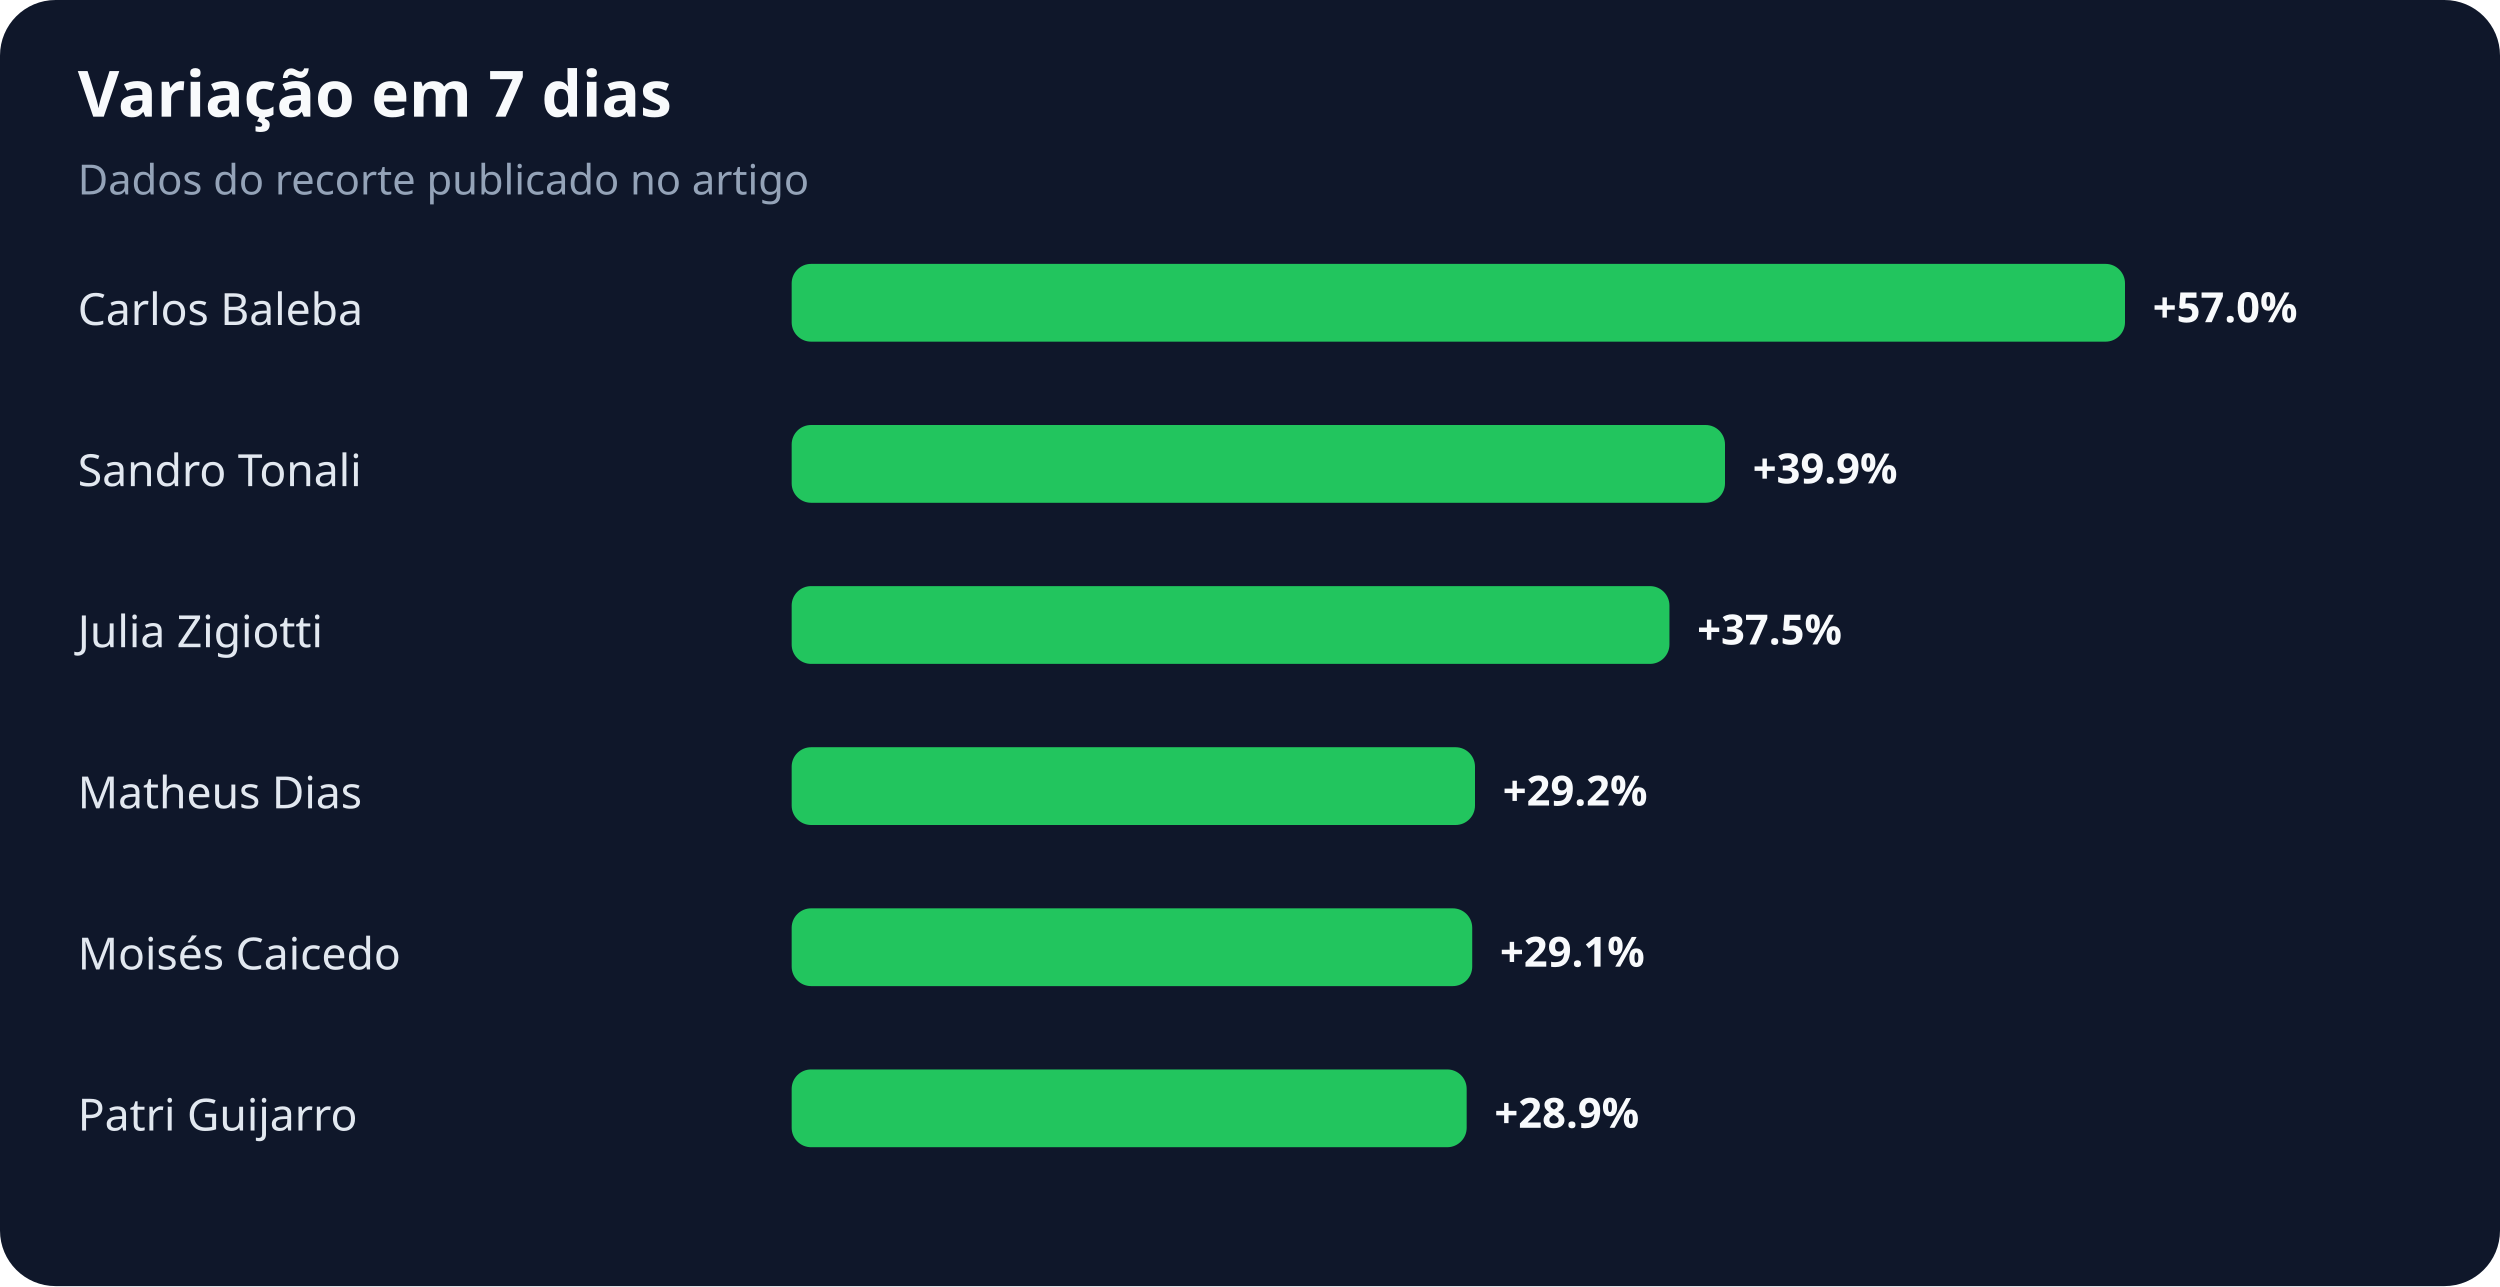
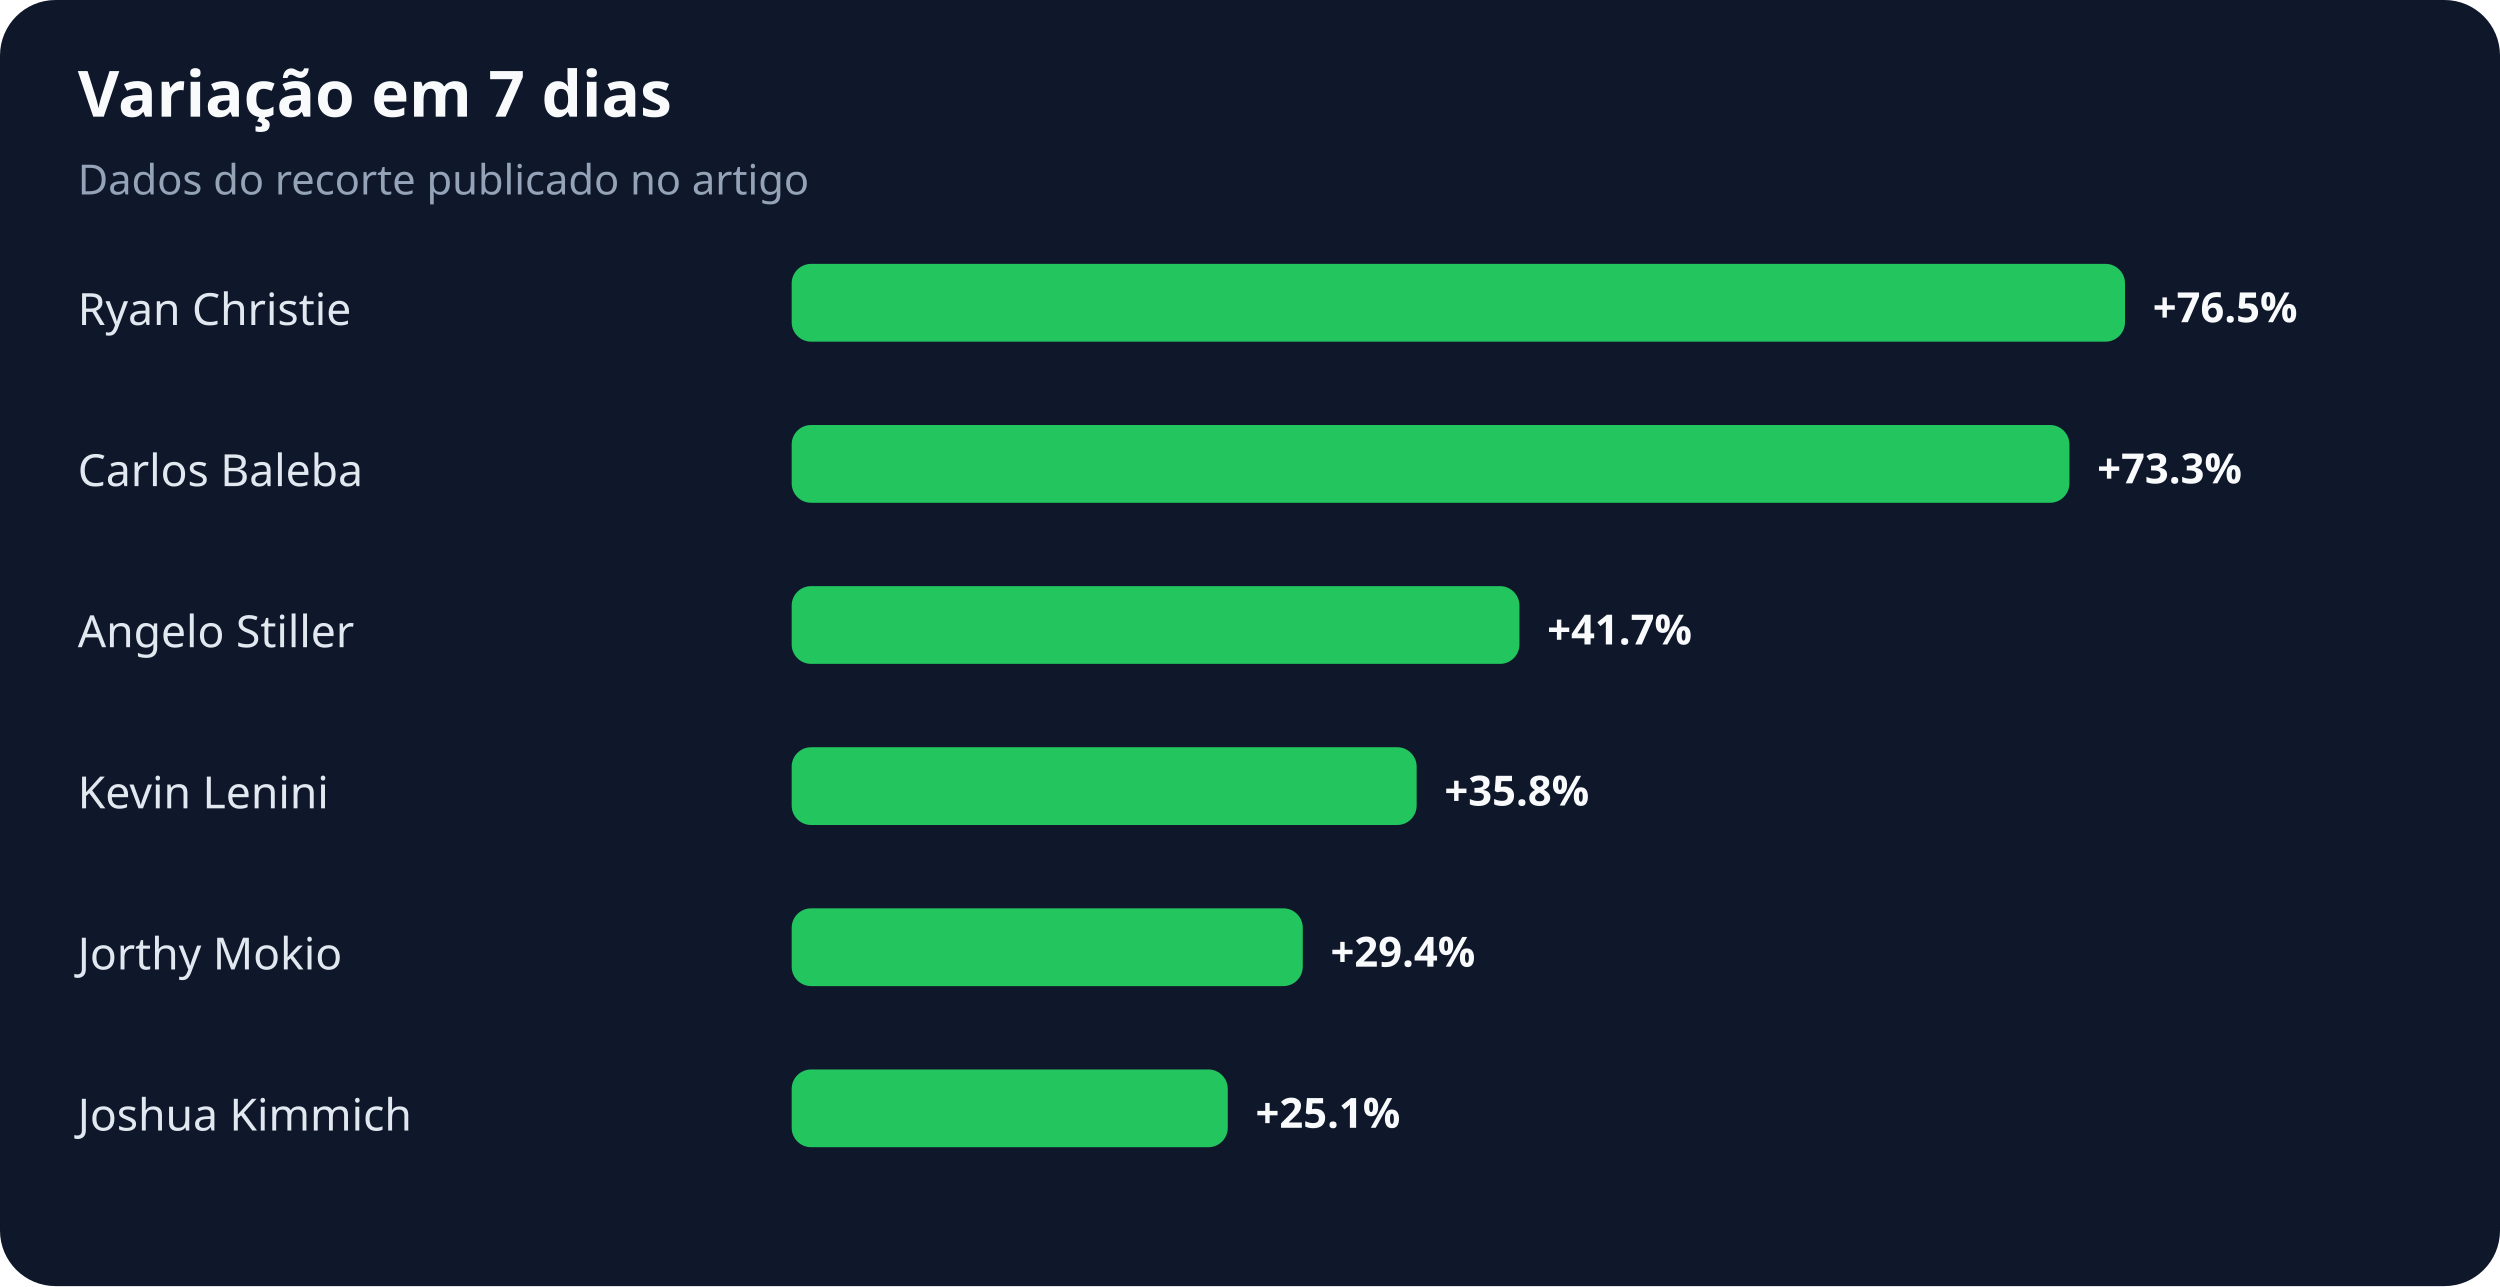
<svg xmlns="http://www.w3.org/2000/svg" width="900" height="463" viewBox="0 0 900 463" role="img" aria-labelledby="title desc">
  <rect width="100%" height="100%" rx="20" fill="#0f172a" />
  <text x="28" y="42" fill="#f8fafc" font-family="system-ui,sans-serif" font-size="23" font-weight="700">Variação em 7 dias</text>
  <text x="28" y="70" fill="#94a3b8" font-family="system-ui,sans-serif" font-size="15">Dados do recorte publicado no artigo</text>
-   <text x="28" y="117" fill="#e2e8f0" font-family="system-ui,sans-serif" font-size="16">Carlos Baleba</text>
+   <text x="28" y="117" fill="#e2e8f0" font-family="system-ui,sans-serif" font-size="16">Ryan Christie</text>
  <rect x="285" y="95" width="480" height="28" rx="7" fill="#22c55e" />
-   <text x="775" y="116" fill="#f8fafc" font-family="system-ui,sans-serif" font-size="15" font-weight="700">+57.0%</text>
-   <text x="28" y="175" fill="#e2e8f0" font-family="system-ui,sans-serif" font-size="16">Sandro Tonali</text>
-   <rect x="285" y="153" width="336" height="28" rx="7" fill="#22c55e" />
-   <text x="631" y="174" fill="#f8fafc" font-family="system-ui,sans-serif" font-size="15" font-weight="700">+39.9%</text>
-   <text x="28" y="233" fill="#e2e8f0" font-family="system-ui,sans-serif" font-size="16">Julia Zigiotti</text>
-   <rect x="285" y="211" width="316" height="28" rx="7" fill="#22c55e" />
-   <text x="611" y="232" fill="#f8fafc" font-family="system-ui,sans-serif" font-size="15" font-weight="700">+37.5%</text>
-   <text x="28" y="291" fill="#e2e8f0" font-family="system-ui,sans-serif" font-size="16">Matheus Dias</text>
-   <rect x="285" y="269" width="246" height="28" rx="7" fill="#22c55e" />
-   <text x="541" y="290" fill="#f8fafc" font-family="system-ui,sans-serif" font-size="15" font-weight="700">+29.2%</text>
-   <text x="28" y="349" fill="#e2e8f0" font-family="system-ui,sans-serif" font-size="16">Moisés Caicedo</text>
-   <rect x="285" y="327" width="245" height="28" rx="7" fill="#22c55e" />
-   <text x="540" y="348" fill="#f8fafc" font-family="system-ui,sans-serif" font-size="15" font-weight="700">+29.1%</text>
-   <text x="28" y="407" fill="#e2e8f0" font-family="system-ui,sans-serif" font-size="16">Patri Guijarro</text>
-   <rect x="285" y="385" width="243" height="28" rx="7" fill="#22c55e" />
-   <text x="538" y="406" fill="#f8fafc" font-family="system-ui,sans-serif" font-size="15" font-weight="700">+28.9%</text>
+   <text x="775" y="116" fill="#f8fafc" font-family="system-ui,sans-serif" font-size="15" font-weight="700">+76.5%</text>
+   <text x="28" y="175" fill="#e2e8f0" font-family="system-ui,sans-serif" font-size="16">Carlos Baleba</text>
+   <rect x="285" y="153" width="460" height="28" rx="7" fill="#22c55e" />
+   <text x="755" y="174" fill="#f8fafc" font-family="system-ui,sans-serif" font-size="15" font-weight="700">+73.3%</text>
+   <text x="28" y="233" fill="#e2e8f0" font-family="system-ui,sans-serif" font-size="16">Angelo Stiller</text>
+   <rect x="285" y="211" width="262" height="28" rx="7" fill="#22c55e" />
+   <text x="557" y="232" fill="#f8fafc" font-family="system-ui,sans-serif" font-size="15" font-weight="700">+41.7%</text>
+   <text x="28" y="291" fill="#e2e8f0" font-family="system-ui,sans-serif" font-size="16">Kevin Lenini</text>
+   <rect x="285" y="269" width="225" height="28" rx="7" fill="#22c55e" />
+   <text x="520" y="290" fill="#f8fafc" font-family="system-ui,sans-serif" font-size="15" font-weight="700">+35.8%</text>
+   <text x="28" y="349" fill="#e2e8f0" font-family="system-ui,sans-serif" font-size="16">Jorthy Mokio</text>
+   <rect x="285" y="327" width="184" height="28" rx="7" fill="#22c55e" />
+   <text x="479" y="348" fill="#f8fafc" font-family="system-ui,sans-serif" font-size="15" font-weight="700">+29.4%</text>
+   <text x="28" y="407" fill="#e2e8f0" font-family="system-ui,sans-serif" font-size="16">Joshua Kimmich</text>
+   <rect x="285" y="385" width="157" height="28" rx="7" fill="#22c55e" />
+   <text x="452" y="406" fill="#f8fafc" font-family="system-ui,sans-serif" font-size="15" font-weight="700">+25.1%</text>
</svg>
